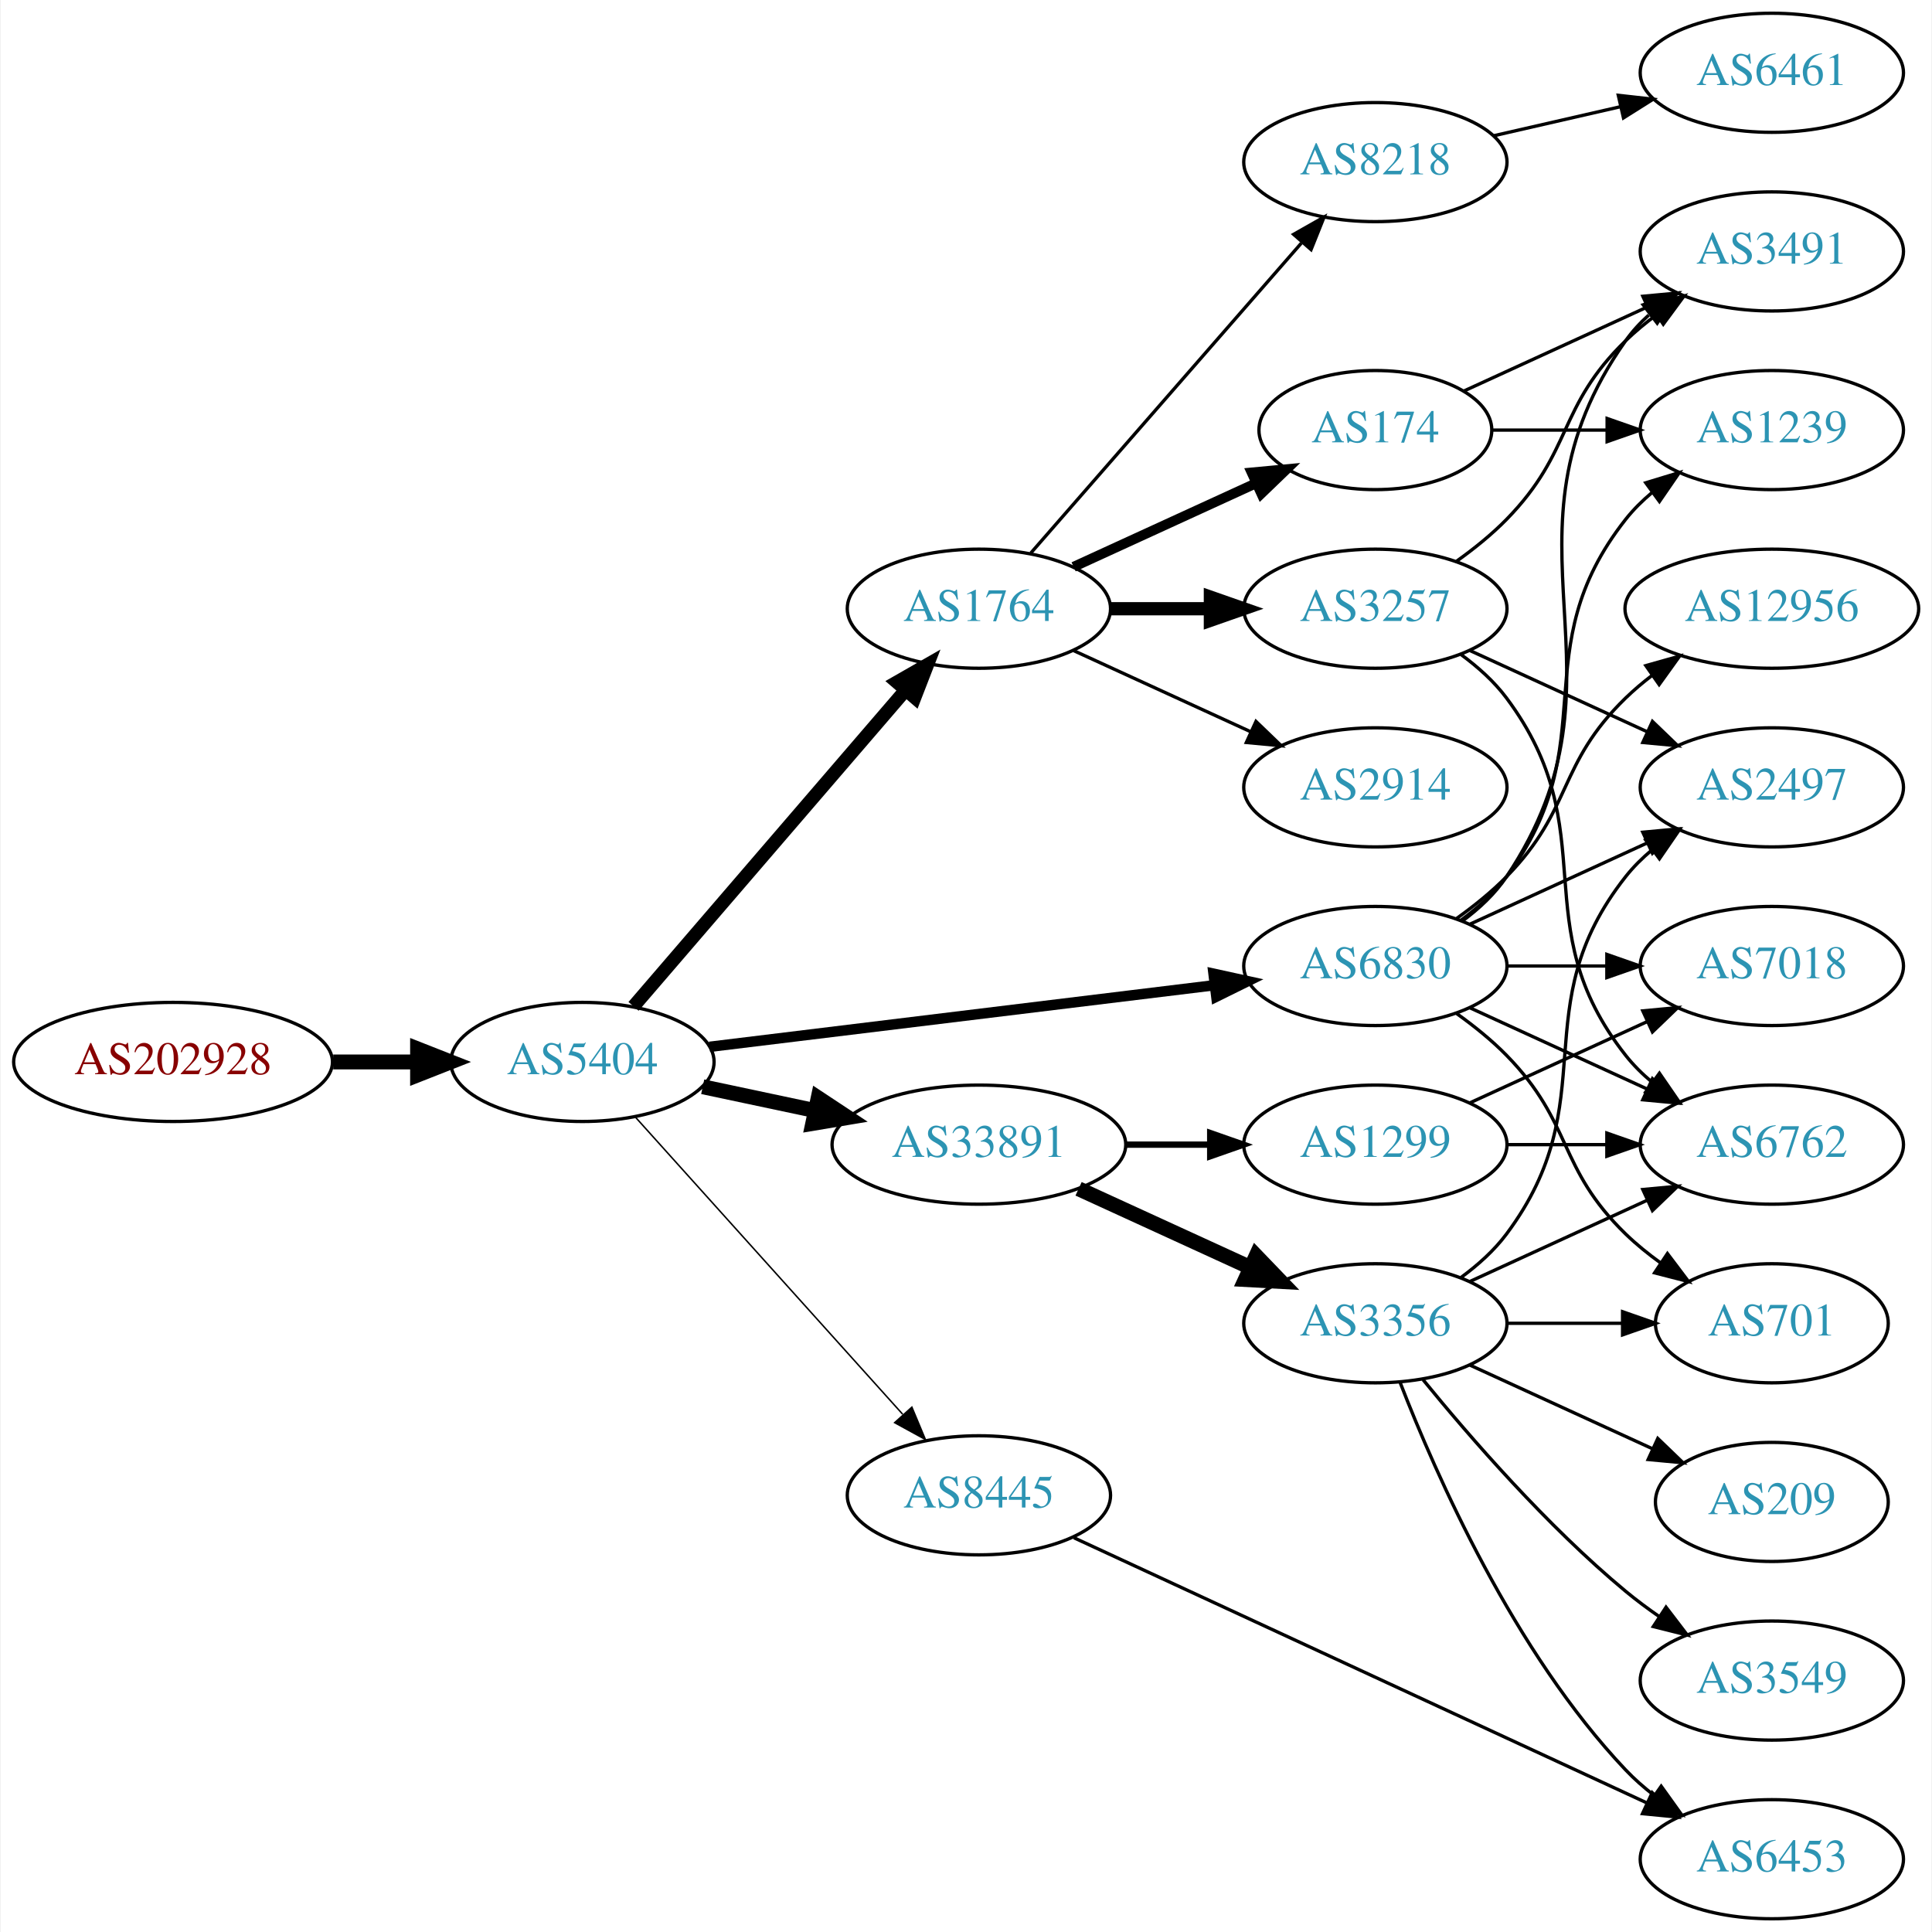
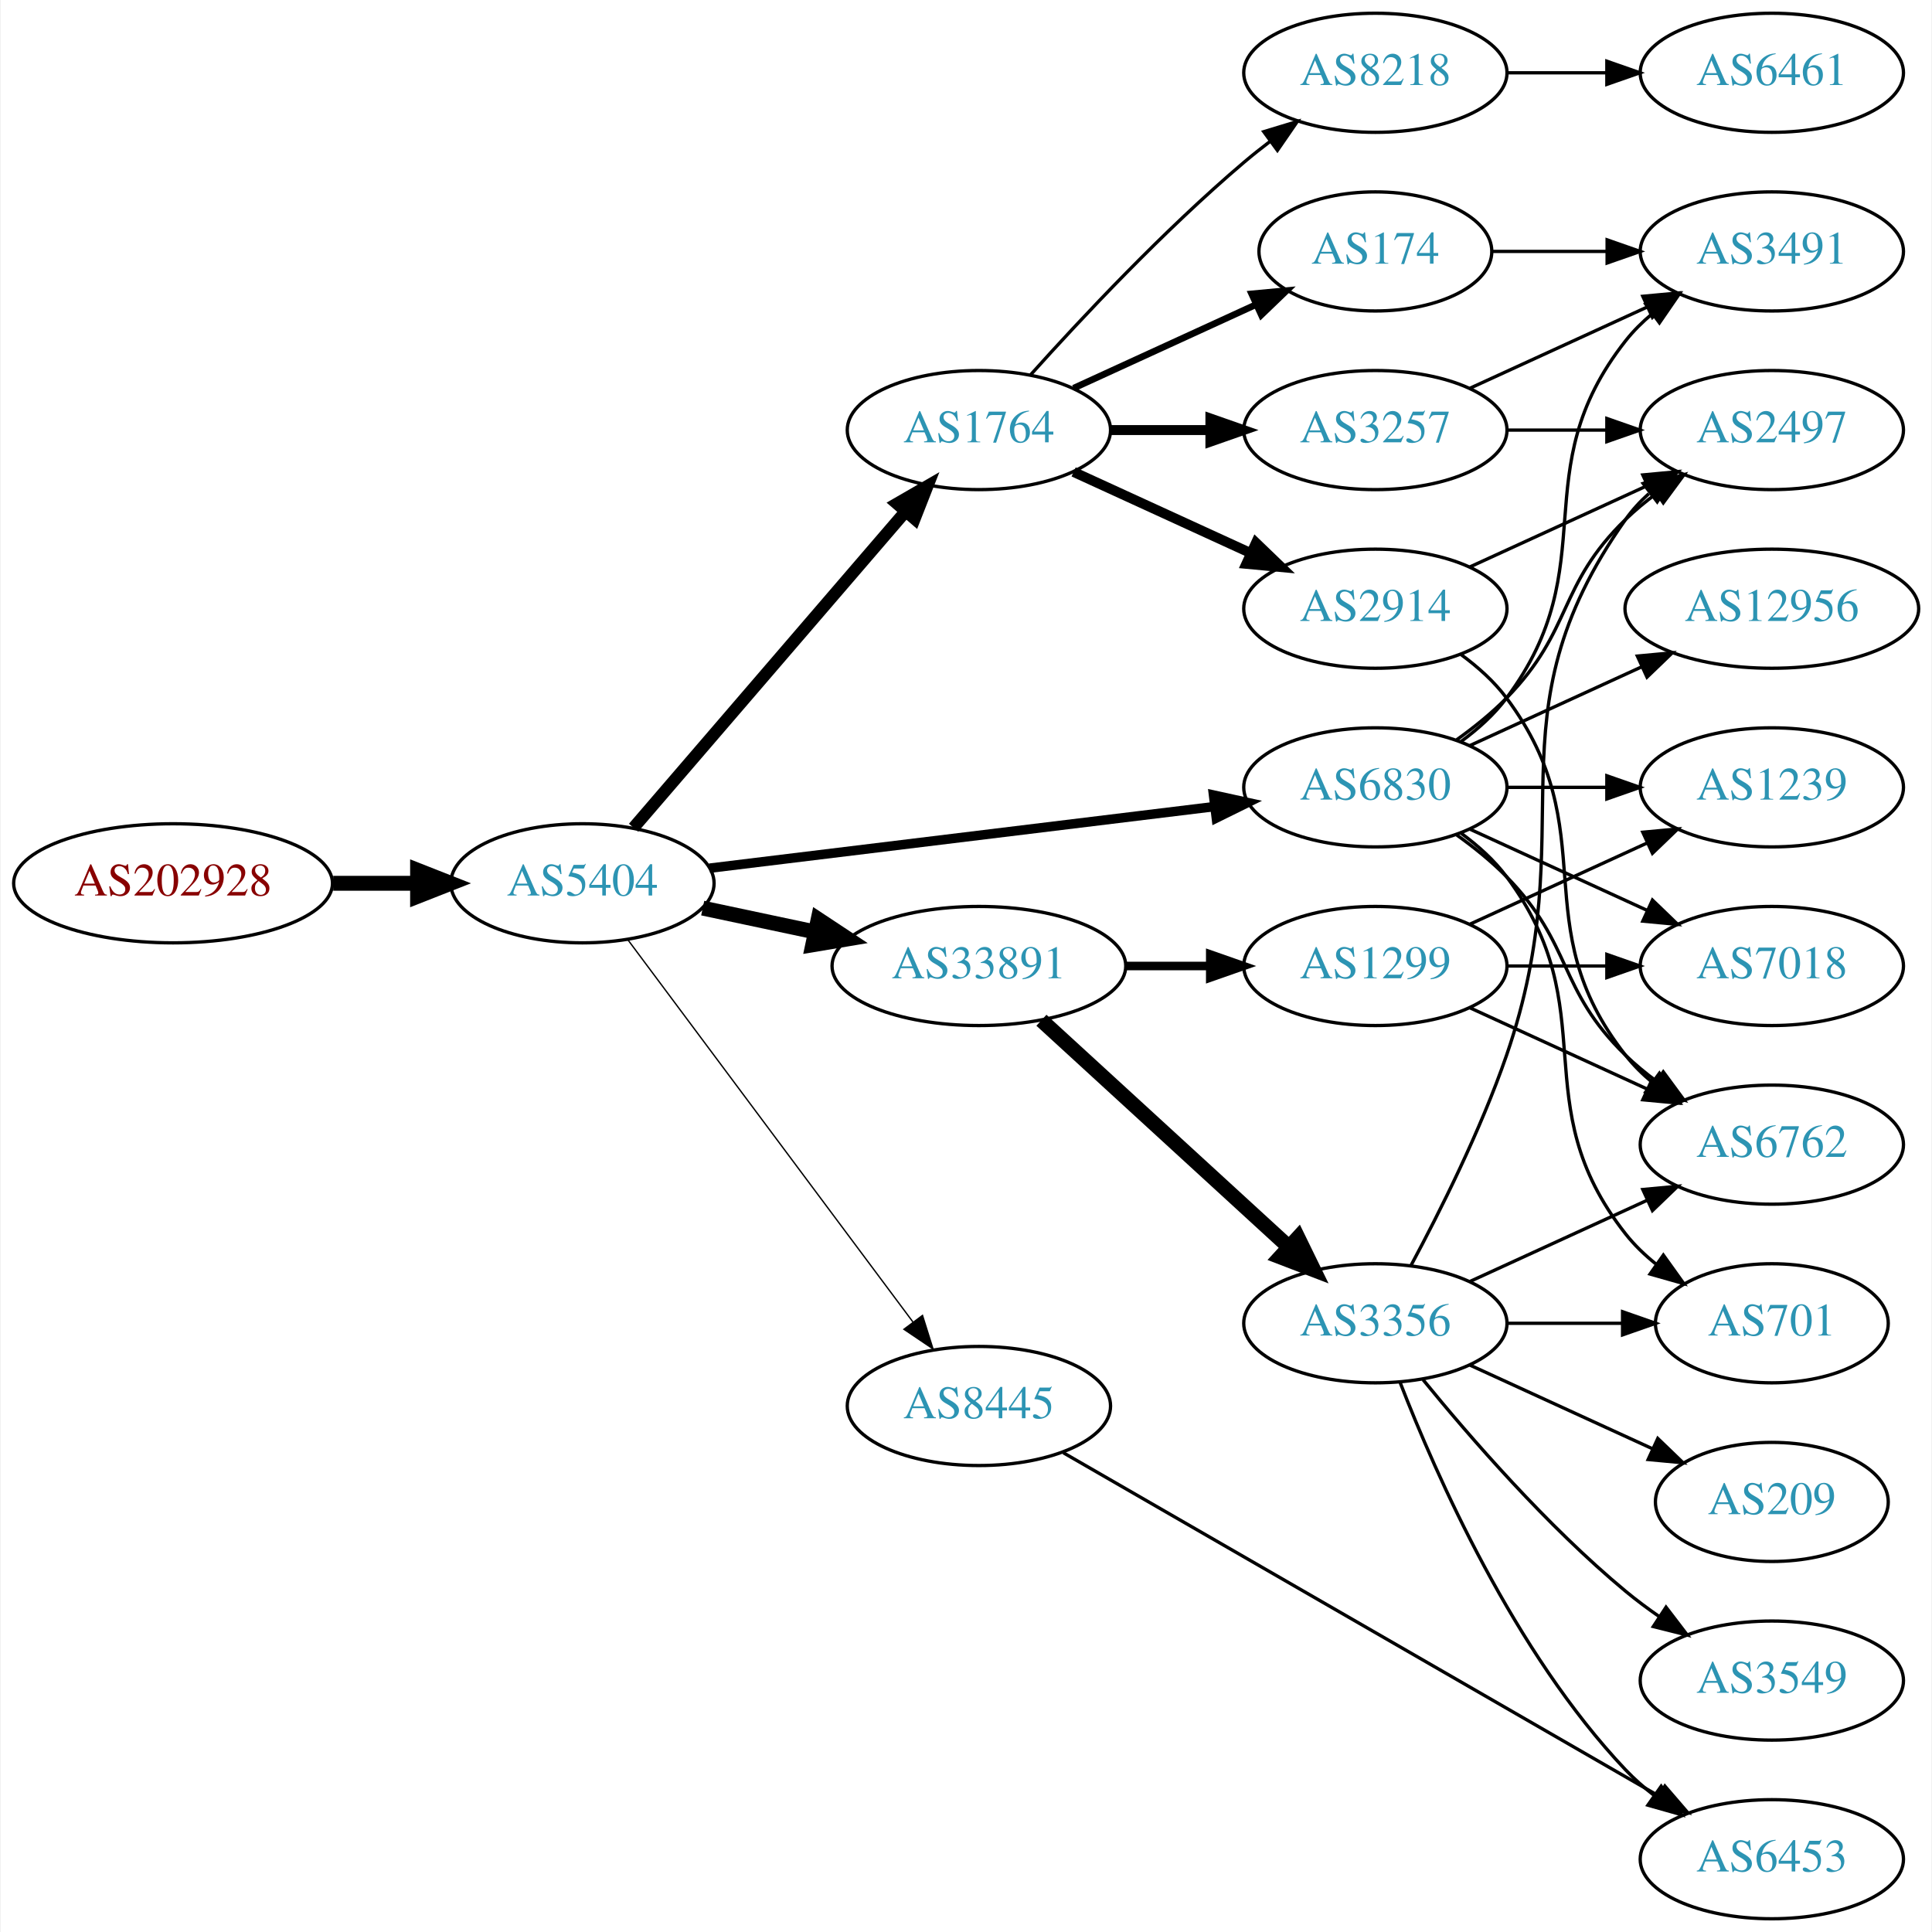
<svg xmlns="http://www.w3.org/2000/svg" xmlns:xlink="http://www.w3.org/1999/xlink" width="584pt" height="584pt" viewBox="0.00 0.00 583.56 584.00">
  <g id="graph0" class="graph" transform="scale(1 1) rotate(0) translate(4 580)">
    <polygon fill="white" stroke="none" points="-4,4 -4,-580 579.562,-580 579.562,4 -4,4" />
    <g id="node1" class="node">
      <g id="a_node1">
        <a xlink:href="/asn/202928" xlink:title="AS202928 ~ z-ix.net [AT]">
-           <ellipse fill="#ffffff" stroke="black" cx="48.096" cy="-259" rx="48.192" ry="18" />
-           <text text-anchor="middle" x="48.096" y="-255.3" font-family="Times,serif" font-size="14.00" fill="#880000">AS202928</text>
+           <ellipse fill="#ffffff" stroke="black" cx="48.096" cy="-313" rx="48.192" ry="18" />
+           <text text-anchor="middle" x="48.096" y="-309.3" font-family="Times,serif" font-size="14.00" fill="#880000">AS202928</text>
        </a>
      </g>
    </g>
    <g id="node2" class="node">
      <g id="a_node2">
        <a xlink:href="/asn/5404" xlink:title="AS5404 ~ ASN conova communications GmbH [AT]">
-           <ellipse fill="#ffffff" stroke="black" cx="171.838" cy="-259" rx="39.794" ry="18" />
-           <text text-anchor="middle" x="171.838" y="-255.3" font-family="Times,serif" font-size="14.00" fill="#2c94b3">AS5404</text>
+           <ellipse fill="#ffffff" stroke="black" cx="171.838" cy="-313" rx="39.794" ry="18" />
+           <text text-anchor="middle" x="171.838" y="-309.3" font-family="Times,serif" font-size="14.00" fill="#2c94b3">AS5404</text>
        </a>
      </g>
    </g>
    <g id="edge1" class="edge">
-       <path fill="none" stroke="black" stroke-width="4.5" d="M96.513,-259C104.867,-259 113.577,-259 121.969,-259" />
-       <polygon fill="black" stroke="black" stroke-width="4.5" points="122.004,-262.938 132.004,-259 122.004,-255.063 122.004,-262.938" />
+       <path fill="none" stroke="black" stroke-width="4.5" d="M96.513,-313C104.867,-313 113.577,-313 121.969,-313" />
+       <polygon fill="black" stroke="black" stroke-width="4.5" points="122.004,-316.938 132.004,-313 122.004,-309.063 122.004,-316.938" />
    </g>
    <g id="node3" class="node">
      <g id="a_node3">
        <a xlink:href="/asn/1764" xlink:title="AS1764 ~ NEXTLAYER-AS [AT]">
-           <ellipse fill="#ffffff" stroke="black" cx="291.681" cy="-396" rx="39.794" ry="18" />
-           <text text-anchor="middle" x="291.681" y="-392.3" font-family="Times,serif" font-size="14.00" fill="#2c94b3">AS1764</text>
+           <ellipse fill="#ffffff" stroke="black" cx="291.681" cy="-450" rx="39.794" ry="18" />
+           <text text-anchor="middle" x="291.681" y="-446.3" font-family="Times,serif" font-size="14.00" fill="#2c94b3">AS1764</text>
        </a>
      </g>
    </g>
    <g id="edge2" class="edge">
-       <path fill="none" stroke="black" stroke-width="4.05" d="M187.288,-275.799C207.873,-299.731 245.772,-343.791 269.523,-371.403" />
-       <polygon fill="black" stroke="black" stroke-width="4.05" points="266.905,-373.793 276.113,-379.064 272.278,-369.172 266.905,-373.793" />
+       <path fill="none" stroke="black" stroke-width="3.682" d="M187.288,-329.799C207.873,-353.731 245.772,-397.791 269.523,-425.403" />
+       <polygon fill="black" stroke="black" stroke-width="3.682" points="266.938,-427.765 276.113,-433.064 272.245,-423.2 266.938,-427.765" />
    </g>
    <g id="node4" class="node">
      <g id="a_node4">
-         <a xlink:href="/asn/6830" xlink:title="AS6830 ~ LGI-UPC [AT]">
-           <ellipse fill="#ffffff" stroke="black" cx="411.523" cy="-288" rx="39.794" ry="18" />
-           <text text-anchor="middle" x="411.523" y="-284.3" font-family="Times,serif" font-size="14.00" fill="#2c94b3">AS6830</text>
+         <a xlink:href="/asn/33891" xlink:title="AS33891 ~ CORE-BACKBONE GMBH GLOBAL NETWORK [DE]">
+           <ellipse fill="#ffffff" stroke="black" cx="291.681" cy="-288" rx="44.393" ry="18" />
+           <text text-anchor="middle" x="291.681" y="-284.3" font-family="Times,serif" font-size="14.00" fill="#2c94b3">AS33891</text>
        </a>
      </g>
    </g>
    <g id="edge3" class="edge">
-       <path fill="none" stroke="black" stroke-width="3.15" d="M210.238,-263.563C251.475,-268.595 317.919,-276.701 362.861,-282.185" />
-       <polygon fill="black" stroke="black" stroke-width="3.15" points="362.599,-285.679 372.949,-283.416 363.447,-278.73 362.599,-285.679" />
+       <path fill="none" stroke="black" stroke-width="4.5" d="M208.195,-305.499C218.891,-303.23 230.829,-300.697 242.226,-298.279" />
+       <polygon fill="black" stroke="black" stroke-width="4.5" points="243.094,-302.121 252.059,-296.194 241.459,-294.417 243.094,-302.121" />
    </g>
    <g id="node5" class="node">
      <g id="a_node5">
-         <a xlink:href="/asn/33891" xlink:title="AS33891 ~ CORE-BACKBONE GMBH GLOBAL NETWORK [DE]">
-           <ellipse fill="#ffffff" stroke="black" cx="291.681" cy="-234" rx="44.393" ry="18" />
-           <text text-anchor="middle" x="291.681" y="-230.3" font-family="Times,serif" font-size="14.00" fill="#2c94b3">AS33891</text>
+         <a xlink:href="/asn/6830" xlink:title="AS6830 ~ LGI-UPC [AT]">
+           <ellipse fill="#ffffff" stroke="black" cx="411.523" cy="-342" rx="39.794" ry="18" />
+           <text text-anchor="middle" x="411.523" y="-338.3" font-family="Times,serif" font-size="14.00" fill="#2c94b3">AS6830</text>
        </a>
      </g>
    </g>
    <g id="edge4" class="edge">
-       <path fill="none" stroke="black" stroke-width="4.5" d="M208.195,-251.499C218.891,-249.23 230.829,-246.697 242.226,-244.279" />
-       <polygon fill="black" stroke="black" stroke-width="4.5" points="243.094,-248.121 252.059,-242.194 241.459,-240.417 243.094,-248.121" />
+       <path fill="none" stroke="black" stroke-width="2.864" d="M210.238,-317.563C251.475,-322.595 317.919,-330.701 362.861,-336.185" />
+       <polygon fill="black" stroke="black" stroke-width="2.864" points="362.599,-339.679 372.949,-337.416 363.447,-332.73 362.599,-339.679" />
    </g>
    <g id="node6" class="node">
      <g id="a_node6">
        <a xlink:href="/asn/8445" xlink:title="AS8445 ~ SALZBURG-AG-AS [AT]">
-           <ellipse fill="#ffffff" stroke="black" cx="291.681" cy="-128" rx="39.794" ry="18" />
-           <text text-anchor="middle" x="291.681" y="-124.3" font-family="Times,serif" font-size="14.00" fill="#2c94b3">AS8445</text>
+           <ellipse fill="#ffffff" stroke="black" cx="291.681" cy="-155" rx="39.794" ry="18" />
+           <text text-anchor="middle" x="291.681" y="-151.3" font-family="Times,serif" font-size="14.00" fill="#2c94b3">AS8445</text>
        </a>
      </g>
    </g>
    <g id="edge5" class="edge">
-       <path fill="none" stroke="black" stroke-width="0.45" d="M187.763,-242.409C208.193,-219.697 245.019,-178.76 268.633,-152.509" />
-       <polygon fill="black" stroke="black" stroke-width="0.45" points="271.419,-154.646 275.505,-144.87 266.215,-149.964 271.419,-154.646" />
+       <path fill="none" stroke="black" stroke-width="0.409" d="M185.449,-296.091C206.161,-268.321 247.497,-212.9 271.74,-180.395" />
+       <polygon fill="black" stroke="black" stroke-width="0.409" points="274.63,-182.375 277.803,-172.266 269.018,-178.19 274.63,-182.375" />
    </g>
    <g id="node7" class="node">
      <g id="a_node7">
        <a xlink:href="/asn/174" xlink:title="AS174 ~ Cogent Communications [US]">
-           <ellipse fill="#ffffff" stroke="black" cx="411.523" cy="-450" rx="35.194" ry="18" />
-           <text text-anchor="middle" x="411.523" y="-446.3" font-family="Times,serif" font-size="14.00" fill="#2c94b3">AS174</text>
+           <ellipse fill="#ffffff" stroke="black" cx="411.523" cy="-504" rx="35.194" ry="18" />
+           <text text-anchor="middle" x="411.523" y="-500.3" font-family="Times,serif" font-size="14.00" fill="#2c94b3">AS174</text>
        </a>
      </g>
    </g>
    <g id="edge6" class="edge">
-       <path fill="none" stroke="black" stroke-width="3" d="M320.309,-408.661C336.726,-416.183 357.707,-425.798 375.304,-433.861" />
-       <polygon fill="black" stroke="black" stroke-width="3" points="374.132,-437.174 384.681,-438.158 377.048,-430.811 374.132,-437.174" />
+       <path fill="none" stroke="black" stroke-width="2" d="M320.309,-462.661C336.726,-470.183 357.707,-479.798 375.304,-487.861" />
+       <polygon fill="black" stroke="black" stroke-width="2" points="374.132,-491.174 384.681,-492.158 377.048,-484.811 374.132,-491.174" />
    </g>
    <g id="node8" class="node">
      <g id="a_node8">
        <a xlink:href="/asn/3257" xlink:title="AS3257 ~ GTT [DE]">
-           <ellipse fill="#ffffff" stroke="black" cx="411.523" cy="-396" rx="39.794" ry="18" />
-           <text text-anchor="middle" x="411.523" y="-392.3" font-family="Times,serif" font-size="14.00" fill="#2c94b3">AS3257</text>
+           <ellipse fill="#ffffff" stroke="black" cx="411.523" cy="-450" rx="39.794" ry="18" />
+           <text text-anchor="middle" x="411.523" y="-446.3" font-family="Times,serif" font-size="14.00" fill="#2c94b3">AS3257</text>
        </a>
      </g>
    </g>
    <g id="edge7" class="edge">
-       <path fill="none" stroke="black" stroke-width="4" d="M331.593,-396C341.146,-396 351.496,-396 361.459,-396" />
-       <polygon fill="black" stroke="black" stroke-width="4" points="361.651,-399.5 371.651,-396 361.651,-392.5 361.651,-399.5" />
+       <path fill="none" stroke="black" stroke-width="3" d="M331.593,-450C341.146,-450 351.496,-450 361.459,-450" />
+       <polygon fill="black" stroke="black" stroke-width="3" points="361.651,-453.5 371.651,-450 361.651,-446.5 361.651,-453.5" />
    </g>
    <g id="node9" class="node">
      <g id="a_node9">
        <a xlink:href="/asn/8218" xlink:title="AS8218 ~ legacy Neotelecoms [FR]">
-           <ellipse fill="#ffffff" stroke="black" cx="411.523" cy="-531" rx="39.794" ry="18" />
-           <text text-anchor="middle" x="411.523" y="-527.3" font-family="Times,serif" font-size="14.00" fill="#2c94b3">AS8218</text>
+           <ellipse fill="#ffffff" stroke="black" cx="411.523" cy="-558" rx="39.794" ry="18" />
+           <text text-anchor="middle" x="411.523" y="-554.3" font-family="Times,serif" font-size="14.00" fill="#2c94b3">AS8218</text>
        </a>
      </g>
    </g>
    <g id="edge8" class="edge">
-       <path fill="none" stroke="black" d="M307.367,-412.825C327.944,-436.397 365.481,-479.4 389.154,-506.52" />
-       <polygon fill="black" stroke="black" points="386.809,-509.155 396.022,-514.387 392.082,-504.552 386.809,-509.155" />
+       <path fill="none" stroke="black" d="M307.327,-466.725C322.627,-483.765 347.725,-510.523 371.877,-531 374.374,-533.117 377.034,-535.232 379.746,-537.293" />
+       <polygon fill="black" stroke="black" points="377.782,-540.194 387.922,-543.266 381.912,-534.541 377.782,-540.194" />
    </g>
    <g id="node10" class="node">
      <g id="a_node10">
        <a xlink:href="/asn/2914" xlink:title="AS2914 ~ NTT America, Inc. [US]">
-           <ellipse fill="#ffffff" stroke="black" cx="411.523" cy="-342" rx="39.794" ry="18" />
-           <text text-anchor="middle" x="411.523" y="-338.3" font-family="Times,serif" font-size="14.00" fill="#2c94b3">AS2914</text>
+           <ellipse fill="#ffffff" stroke="black" cx="411.523" cy="-396" rx="39.794" ry="18" />
+           <text text-anchor="middle" x="411.523" y="-392.3" font-family="Times,serif" font-size="14.00" fill="#2c94b3">AS2914</text>
        </a>
      </g>
    </g>
    <g id="edge9" class="edge">
-       <path fill="none" stroke="black" d="M320.309,-383.339C336.266,-376.027 356.537,-366.739 373.82,-358.819" />
-       <polygon fill="black" stroke="black" points="375.434,-361.929 383.067,-354.581 372.518,-355.565 375.434,-361.929" />
+       <path fill="none" stroke="black" stroke-width="3" d="M320.309,-437.339C336.266,-430.027 356.537,-420.739 373.82,-412.819" />
+       <polygon fill="black" stroke="black" stroke-width="3" points="375.434,-415.929 383.067,-408.581 372.518,-409.565 375.434,-415.929" />
    </g>
    <g id="node11" class="node">
      <g id="a_node11">
-         <a xlink:href="/asn/6762" xlink:title="AS6762 ~ TELECOM ITALIA SPARKLE S.p.A. [IT]">
-           <ellipse fill="#ffffff" stroke="black" cx="531.366" cy="-234" rx="39.794" ry="18" />
-           <text text-anchor="middle" x="531.366" y="-230.3" font-family="Times,serif" font-size="14.00" fill="#2c94b3">AS6762</text>
+         <a xlink:href="/asn/3356" xlink:title="AS3356 ~ Level 3 Parent, LLC [US]">
+           <ellipse fill="#ffffff" stroke="black" cx="411.523" cy="-180" rx="39.794" ry="18" />
+           <text text-anchor="middle" x="411.523" y="-176.3" font-family="Times,serif" font-size="14.00" fill="#2c94b3">AS3356</text>
        </a>
      </g>
    </g>
    <g id="edge10" class="edge">
-       <path fill="none" stroke="black" d="M440.152,-275.339C456.109,-268.027 476.379,-258.739 493.662,-250.819" />
-       <polygon fill="black" stroke="black" points="495.277,-253.929 502.91,-246.581 492.361,-247.565 495.277,-253.929" />
+       <path fill="none" stroke="black" stroke-width="4.5" d="M310.578,-271.597C330.507,-253.333 362.864,-223.678 385.341,-203.079" />
+       <polygon fill="black" stroke="black" stroke-width="4.5" points="388.131,-205.863 392.843,-196.203 382.81,-200.057 388.131,-205.863" />
    </g>
    <g id="node12" class="node">
      <g id="a_node12">
-         <a xlink:href="/asn/2497" xlink:title="AS2497 ~ Internet Initiative Japan Inc. [JP]">
-           <ellipse fill="#ffffff" stroke="black" cx="531.366" cy="-342" rx="39.794" ry="18" />
-           <text text-anchor="middle" x="531.366" y="-338.3" font-family="Times,serif" font-size="14.00" fill="#2c94b3">AS2497</text>
+         <a xlink:href="/asn/1299" xlink:title="AS1299 ~ Telia Carrier [EU]">
+           <ellipse fill="#ffffff" stroke="black" cx="411.523" cy="-288" rx="39.794" ry="18" />
+           <text text-anchor="middle" x="411.523" y="-284.3" font-family="Times,serif" font-size="14.00" fill="#2c94b3">AS1299</text>
        </a>
      </g>
    </g>
    <g id="edge11" class="edge">
-       <path fill="none" stroke="black" d="M440.152,-300.661C456.109,-307.973 476.379,-317.261 493.662,-325.181" />
-       <polygon fill="black" stroke="black" points="492.361,-328.435 502.91,-329.419 495.277,-322.071 492.361,-328.435" />
+       <path fill="none" stroke="black" stroke-width="2.571" d="M335.892,-288C344.204,-288 352.967,-288 361.449,-288" />
+       <polygon fill="black" stroke="black" stroke-width="2.571" points="361.608,-291.5 371.608,-288 361.608,-284.5 361.608,-291.5" />
    </g>
    <g id="node13" class="node">
      <g id="a_node13">
+         <a xlink:href="/asn/2497" xlink:title="AS2497 ~ Internet Initiative Japan Inc. [JP]">
+           <ellipse fill="#ffffff" stroke="black" cx="531.366" cy="-450" rx="39.794" ry="18" />
+           <text text-anchor="middle" x="531.366" y="-446.3" font-family="Times,serif" font-size="14.00" fill="#2c94b3">AS2497</text>
+         </a>
+       </g>
+     </g>
+     <g id="edge16" class="edge">
+       <path fill="none" stroke="black" d="M436.117,-356.389C441.373,-360.148 446.705,-364.437 451.17,-369 471.342,-389.617 466.476,-402.906 487.17,-423 490.015,-425.763 493.189,-428.386 496.489,-430.834" />
+       <polygon fill="black" stroke="black" points="494.605,-433.786 504.837,-436.538 498.554,-428.006 494.605,-433.786" />
+     </g>
+     <g id="node14" class="node">
+       <g id="a_node14">
        <a xlink:href="/asn/3491" xlink:title="AS3491 ~ PCCW Global, Inc. [US]">
          <ellipse fill="#ffffff" stroke="black" cx="531.366" cy="-504" rx="39.794" ry="18" />
          <text text-anchor="middle" x="531.366" y="-500.3" font-family="Times,serif" font-size="14.00" fill="#2c94b3">AS3491</text>
        </a>
      </g>
    </g>
-     <g id="edge12" class="edge">
-       <path fill="none" stroke="black" d="M437.842,-301.607C442.898,-305.351 447.71,-309.831 451.17,-315 492.194,-376.294 444.59,-416.775 487.17,-477 489.161,-479.816 491.548,-482.401 494.164,-484.76" />
-       <polygon fill="black" stroke="black" points="492.463,-487.865 502.532,-491.162 496.716,-482.306 492.463,-487.865" />
-     </g>
-     <g id="node14" class="node">
-       <g id="a_node14">
-         <a xlink:href="/asn/1239" xlink:title="AS1239 ~ Sprint [US]">
-           <ellipse fill="#ffffff" stroke="black" cx="531.366" cy="-450" rx="39.794" ry="18" />
-           <text text-anchor="middle" x="531.366" y="-446.3" font-family="Times,serif" font-size="14.00" fill="#2c94b3">AS1239</text>
-         </a>
-       </g>
-     </g>
-     <g id="edge13" class="edge">
-       <path fill="none" stroke="black" d="M437.454,-301.882C442.53,-305.611 447.448,-310.016 451.17,-315 481.441,-355.542 455.871,-383.246 487.17,-423 489.495,-425.953 492.238,-428.67 495.197,-431.147" />
-       <polygon fill="black" stroke="black" points="493.257,-434.064 503.394,-437.145 497.39,-428.415 493.257,-434.064" />
+     <g id="edge14" class="edge">
+       <path fill="none" stroke="black" d="M437.454,-355.882C442.53,-359.611 447.448,-364.016 451.17,-369 481.441,-409.542 455.871,-437.246 487.17,-477 489.495,-479.953 492.238,-482.67 495.197,-485.147" />
+       <polygon fill="black" stroke="black" points="493.257,-488.064 503.394,-491.145 497.39,-482.415 493.257,-488.064" />
    </g>
    <g id="node15" class="node">
      <g id="a_node15">
-         <a xlink:href="/asn/12956" xlink:title="AS12956 ~ TELXIUS [ES]">
-           <ellipse fill="#ffffff" stroke="black" cx="531.366" cy="-396" rx="44.393" ry="18" />
-           <text text-anchor="middle" x="531.366" y="-392.3" font-family="Times,serif" font-size="14.00" fill="#2c94b3">AS12956</text>
-         </a>
-       </g>
-     </g>
-     <g id="edge14" class="edge">
-       <path fill="none" stroke="black" d="M436.117,-302.389C441.373,-306.148 446.705,-310.437 451.17,-315 471.342,-335.617 466.476,-348.906 487.17,-369 489.656,-371.414 492.393,-373.722 495.246,-375.9" />
-       <polygon fill="black" stroke="black" points="493.284,-378.798 503.482,-381.671 497.301,-373.066 493.284,-378.798" />
-     </g>
-     <g id="node16" class="node">
-       <g id="a_node16">
        <a xlink:href="/asn/701" xlink:title="AS701 ~ UUNET [US]">
          <ellipse fill="#ffffff" stroke="black" cx="531.366" cy="-180" rx="35.194" ry="18" />
          <text text-anchor="middle" x="531.366" y="-176.3" font-family="Times,serif" font-size="14.00" fill="#2c94b3">AS701</text>
        </a>
      </g>
    </g>
    <g id="edge15" class="edge">
-       <path fill="none" stroke="black" d="M436.117,-273.611C441.373,-269.852 446.705,-265.563 451.17,-261 471.342,-240.383 466.476,-227.094 487.17,-207 490.397,-203.866 494.048,-200.911 497.827,-198.188" />
-       <polygon fill="black" stroke="black" points="499.805,-201.075 506.187,-192.617 495.924,-195.25 499.805,-201.075" />
+       <path fill="none" stroke="black" d="M437.454,-328.118C442.53,-324.389 447.448,-319.984 451.17,-315 481.441,-274.458 455.871,-246.754 487.17,-207 489.816,-203.639 493.005,-200.583 496.436,-197.839" />
+       <polygon fill="black" stroke="black" points="498.574,-200.614 504.743,-192 494.549,-194.887 498.574,-200.614" />
+     </g>
+     <g id="node16" class="node">
+       <g id="a_node16">
+         <a xlink:href="/asn/1239" xlink:title="AS1239 ~ Sprint [US]">
+           <ellipse fill="#ffffff" stroke="black" cx="531.366" cy="-342" rx="39.794" ry="18" />
+           <text text-anchor="middle" x="531.366" y="-338.3" font-family="Times,serif" font-size="14.00" fill="#2c94b3">AS1239</text>
+         </a>
+       </g>
+     </g>
+     <g id="edge17" class="edge">
+       <path fill="none" stroke="black" d="M451.436,-342C460.989,-342 471.339,-342 481.301,-342" />
+       <polygon fill="black" stroke="black" points="481.494,-345.5 491.494,-342 481.494,-338.5 481.494,-345.5" />
    </g>
    <g id="node17" class="node">
      <g id="a_node17">
        <a xlink:href="/asn/7018" xlink:title="AS7018 ~ AT&amp;T Services, Inc. [US]">
          <ellipse fill="#ffffff" stroke="black" cx="531.366" cy="-288" rx="39.794" ry="18" />
          <text text-anchor="middle" x="531.366" y="-284.3" font-family="Times,serif" font-size="14.00" fill="#2c94b3">AS7018</text>
        </a>
      </g>
    </g>
-     <g id="edge16" class="edge">
-       <path fill="none" stroke="black" d="M451.436,-288C460.989,-288 471.339,-288 481.301,-288" />
-       <polygon fill="black" stroke="black" points="481.494,-291.5 491.494,-288 481.494,-284.5 481.494,-291.5" />
+     <g id="edge18" class="edge">
+       <path fill="none" stroke="black" d="M440.152,-329.339C456.109,-322.027 476.379,-312.739 493.662,-304.819" />
+       <polygon fill="black" stroke="black" points="495.277,-307.929 502.91,-300.581 492.361,-301.565 495.277,-307.929" />
+     </g>
+     <g id="node18" class="node">
+       <g id="a_node18">
+         <a xlink:href="/asn/6762" xlink:title="AS6762 ~ TELECOM ITALIA SPARKLE S.p.A. [IT]">
+           <ellipse fill="#ffffff" stroke="black" cx="531.366" cy="-234" rx="39.794" ry="18" />
+           <text text-anchor="middle" x="531.366" y="-230.3" font-family="Times,serif" font-size="14.00" fill="#2c94b3">AS6762</text>
+         </a>
+       </g>
+     </g>
+     <g id="edge19" class="edge">
+       <path fill="none" stroke="black" d="M436.117,-327.611C441.373,-323.852 446.705,-319.563 451.17,-315 471.342,-294.383 466.476,-281.094 487.17,-261 490.015,-258.237 493.189,-255.614 496.489,-253.166" />
+       <polygon fill="black" stroke="black" points="498.554,-255.994 504.837,-247.462 494.605,-250.214 498.554,-255.994" />
    </g>
    <g id="node19" class="node">
      <g id="a_node19">
-         <a xlink:href="/asn/1299" xlink:title="AS1299 ~ Telia Carrier [EU]">
-           <ellipse fill="#ffffff" stroke="black" cx="411.523" cy="-234" rx="39.794" ry="18" />
-           <text text-anchor="middle" x="411.523" y="-230.3" font-family="Times,serif" font-size="14.00" fill="#2c94b3">AS1299</text>
-         </a>
-       </g>
-     </g>
-     <g id="edge18" class="edge">
-       <path fill="none" stroke="black" stroke-width="1.929" d="M335.892,-234C344.204,-234 352.967,-234 361.449,-234" />
-       <polygon fill="black" stroke="black" stroke-width="1.929" points="361.608,-237.5 371.608,-234 361.608,-230.5 361.608,-237.5" />
-     </g>
-     <g id="node20" class="node">
-       <g id="a_node20">
-         <a xlink:href="/asn/3356" xlink:title="AS3356 ~ Level 3 Parent, LLC [US]">
-           <ellipse fill="#ffffff" stroke="black" cx="411.523" cy="-180" rx="39.794" ry="18" />
-           <text text-anchor="middle" x="411.523" y="-176.3" font-family="Times,serif" font-size="14.00" fill="#2c94b3">AS3356</text>
-         </a>
-       </g>
-     </g>
-     <g id="edge19" class="edge">
-       <path fill="none" stroke="black" stroke-width="4.5" d="M321.81,-220.652C337.421,-213.498 356.819,-204.609 373.491,-196.97" />
-       <polygon fill="black" stroke="black" stroke-width="4.5" points="375.492,-200.384 382.943,-192.638 372.212,-193.225 375.492,-200.384" />
-     </g>
-     <g id="node23" class="node">
-       <g id="a_node23">
+         <a xlink:href="/asn/12956" xlink:title="AS12956 ~ TELXIUS [ES]">
+           <ellipse fill="#ffffff" stroke="black" cx="531.366" cy="-396" rx="44.393" ry="18" />
+           <text text-anchor="middle" x="531.366" y="-392.3" font-family="Times,serif" font-size="14.00" fill="#2c94b3">AS12956</text>
+         </a>
+       </g>
+     </g>
+     <g id="edge20" class="edge">
+       <path fill="none" stroke="black" d="M440.152,-354.661C455.65,-361.762 475.216,-370.728 492.163,-378.494" />
+       <polygon fill="black" stroke="black" points="490.716,-381.681 501.266,-382.665 493.633,-375.317 490.716,-381.681" />
+     </g>
+     <g id="node21" class="node">
+       <g id="a_node21">
        <a xlink:href="/asn/6453" xlink:title="AS6453 ~ TATA COMMUNICATIONS (AMERICA) INC [US]">
          <ellipse fill="#ffffff" stroke="black" cx="531.366" cy="-18" rx="39.794" ry="18" />
          <text text-anchor="middle" x="531.366" y="-14.3" font-family="Times,serif" font-size="14.00" fill="#2c94b3">AS6453</text>
        </a>
      </g>
    </g>
+     <g id="edge22" class="edge">
+       <path fill="none" stroke="black" d="M317.222,-140.855C360.122,-116.127 448.777,-65.027 497.133,-37.155" />
+       <polygon fill="black" stroke="black" points="499.042,-40.095 505.958,-32.068 495.546,-34.03 499.042,-40.095" />
+     </g>
+     <g id="edge34" class="edge">
+       <path fill="none" stroke="black" d="M446.925,-504C457.749,-504 469.916,-504 481.543,-504" />
+       <polygon fill="black" stroke="black" points="481.574,-507.5 491.574,-504 481.574,-500.5 481.574,-507.5" />
+     </g>
+     <g id="edge12" class="edge">
+       <path fill="none" stroke="black" d="M451.436,-450C460.989,-450 471.339,-450 481.301,-450" />
+       <polygon fill="black" stroke="black" points="481.494,-453.5 491.494,-450 481.494,-446.5 481.494,-453.5" />
+     </g>
+     <g id="edge13" class="edge">
+       <path fill="none" stroke="black" d="M440.152,-462.661C456.109,-469.973 476.379,-479.261 493.662,-487.181" />
+       <polygon fill="black" stroke="black" points="492.361,-490.435 502.91,-491.419 495.277,-484.071 492.361,-490.435" />
+     </g>
+     <g id="node20" class="node">
+       <g id="a_node20">
+         <a xlink:href="/asn/6461" xlink:title="AS6461 ~ Zayo Bandwidth [US]">
+           <ellipse fill="#ffffff" stroke="black" cx="531.366" cy="-558" rx="39.794" ry="18" />
+           <text text-anchor="middle" x="531.366" y="-554.3" font-family="Times,serif" font-size="14.00" fill="#2c94b3">AS6461</text>
+         </a>
+       </g>
+     </g>
+     <g id="edge21" class="edge">
+       <path fill="none" stroke="black" d="M451.436,-558C460.989,-558 471.339,-558 481.301,-558" />
+       <polygon fill="black" stroke="black" points="481.494,-561.5 491.494,-558 481.494,-554.5 481.494,-561.5" />
+     </g>
    <g id="edge33" class="edge">
-       <path fill="none" stroke="black" d="M320.411,-115.166C363.259,-95.337 445.596,-57.231 493.439,-35.09" />
-       <polygon fill="black" stroke="black" points="495.206,-38.128 502.812,-30.752 492.266,-31.776 495.206,-38.128" />
-     </g>
-     <g id="edge28" class="edge">
-       <path fill="none" stroke="black" d="M438.384,-461.851C454.505,-469.238 475.507,-478.862 493.372,-487.048" />
-       <polygon fill="black" stroke="black" points="492.375,-490.441 502.924,-491.425 495.291,-484.077 492.375,-490.441" />
-     </g>
-     <g id="edge29" class="edge">
-       <path fill="none" stroke="black" d="M446.925,-450C457.749,-450 469.916,-450 481.543,-450" />
-       <polygon fill="black" stroke="black" points="481.574,-453.5 491.574,-450 481.574,-446.5 481.574,-453.5" />
+       <path fill="none" stroke="black" d="M440.152,-408.661C456.109,-415.973 476.379,-425.261 493.662,-433.181" />
+       <polygon fill="black" stroke="black" points="492.361,-436.435 502.91,-437.419 495.277,-430.071 492.361,-436.435" />
    </g>
    <g id="edge32" class="edge">
      <path fill="none" stroke="black" d="M437.454,-382.118C442.53,-378.389 447.448,-373.984 451.17,-369 481.441,-328.458 455.871,-300.754 487.17,-261 489.495,-258.047 492.238,-255.33 495.197,-252.853" />
      <polygon fill="black" stroke="black" points="497.39,-255.585 503.394,-246.855 493.257,-249.936 497.39,-255.585" />
    </g>
-     <g id="edge30" class="edge">
-       <path fill="none" stroke="black" d="M440.152,-383.339C456.109,-376.027 476.379,-366.739 493.662,-358.819" />
-       <polygon fill="black" stroke="black" points="495.277,-361.929 502.91,-354.581 492.361,-355.565 495.277,-361.929" />
-     </g>
-     <g id="edge31" class="edge">
-       <path fill="none" stroke="black" d="M436.117,-410.389C441.373,-414.148 446.705,-418.437 451.17,-423 471.342,-443.617 466.476,-456.906 487.17,-477 490.015,-479.763 493.189,-482.386 496.489,-484.834" />
-       <polygon fill="black" stroke="black" points="494.605,-487.786 504.837,-490.538 498.554,-482.006 494.605,-487.786" />
-     </g>
-     <g id="node18" class="node">
-       <g id="a_node18">
-         <a xlink:href="/asn/6461" xlink:title="AS6461 ~ Zayo Bandwidth [US]">
-           <ellipse fill="#ffffff" stroke="black" cx="531.366" cy="-558" rx="39.794" ry="18" />
-           <text text-anchor="middle" x="531.366" y="-554.3" font-family="Times,serif" font-size="14.00" fill="#2c94b3">AS6461</text>
-         </a>
-       </g>
-     </g>
-     <g id="edge17" class="edge">
-       <path fill="none" stroke="black" d="M447.242,-538.955C459.242,-541.704 472.863,-544.825 485.556,-547.733" />
-       <polygon fill="black" stroke="black" points="484.958,-551.187 495.487,-550.009 486.522,-544.364 484.958,-551.187" />
-     </g>
-     <g id="edge21" class="edge">
-       <path fill="none" stroke="black" d="M451.436,-234C460.989,-234 471.339,-234 481.301,-234" />
-       <polygon fill="black" stroke="black" points="481.494,-237.5 491.494,-234 481.494,-230.5 481.494,-237.5" />
-     </g>
-     <g id="edge20" class="edge">
-       <path fill="none" stroke="black" d="M440.152,-246.661C456.109,-253.973 476.379,-263.261 493.662,-271.181" />
-       <polygon fill="black" stroke="black" points="492.361,-274.435 502.91,-275.419 495.277,-268.071 492.361,-274.435" />
+     <g id="edge25" class="edge">
+       <path fill="none" stroke="black" d="M422.316,-197.526C430.954,-213.611 443.351,-238.315 451.17,-261 475.204,-330.731 444.59,-362.775 487.17,-423 489.161,-425.816 491.548,-428.401 494.164,-430.76" />
+       <polygon fill="black" stroke="black" points="492.463,-433.865 502.532,-437.162 496.716,-428.306 492.463,-433.865" />
+     </g>
+     <g id="edge26" class="edge">
+       <path fill="none" stroke="black" d="M451.436,-180C462.523,-180 474.682,-180 486.064,-180" />
+       <polygon fill="black" stroke="black" points="486.246,-183.5 496.246,-180 486.246,-176.5 486.246,-183.5" />
    </g>
    <g id="edge27" class="edge">
      <path fill="none" stroke="black" d="M440.152,-192.661C456.109,-199.973 476.379,-209.261 493.662,-217.181" />
      <polygon fill="black" stroke="black" points="492.361,-220.435 502.91,-221.419 495.277,-214.071 492.361,-220.435" />
    </g>
-     <g id="edge25" class="edge">
-       <path fill="none" stroke="black" d="M437.454,-193.882C442.53,-197.611 447.448,-202.016 451.17,-207 481.441,-247.542 455.871,-275.246 487.17,-315 489.495,-317.953 492.238,-320.67 495.197,-323.147" />
-       <polygon fill="black" stroke="black" points="493.257,-326.064 503.394,-329.145 497.39,-320.415 493.257,-326.064" />
-     </g>
-     <g id="edge26" class="edge">
-       <path fill="none" stroke="black" d="M451.436,-180C462.523,-180 474.682,-180 486.064,-180" />
-       <polygon fill="black" stroke="black" points="486.246,-183.5 496.246,-180 486.246,-176.5 486.246,-183.5" />
-     </g>
-     <g id="node21" class="node">
-       <g id="a_node21">
-         <a xlink:href="/asn/3549" xlink:title="AS3549 ~ Level 3 Parent, LLC [US]">
-           <ellipse fill="#ffffff" stroke="black" cx="531.366" cy="-72" rx="39.794" ry="18" />
-           <text text-anchor="middle" x="531.366" y="-68.3" font-family="Times,serif" font-size="14.00" fill="#2c94b3">AS3549</text>
-         </a>
-       </g>
-     </g>
-     <g id="edge22" class="edge">
-       <path fill="none" stroke="black" d="M425.942,-162.935C440.057,-145.625 463.471,-118.655 487.17,-99 490.386,-96.332 493.886,-93.73 497.457,-91.259" />
-       <polygon fill="black" stroke="black" points="499.381,-94.183 505.813,-85.764 495.535,-88.334 499.381,-94.183" />
+     <g id="edge28" class="edge">
+       <path fill="none" stroke="black" d="M419.046,-162.006C429.797,-134.272 453.454,-80.571 487.17,-45 489.755,-42.272 492.673,-39.706 495.741,-37.323" />
+       <polygon fill="black" stroke="black" points="497.92,-40.069 504.09,-31.457 493.895,-34.342 497.92,-40.069" />
    </g>
    <g id="node22" class="node">
      <g id="a_node22">
        <a xlink:href="/asn/209" xlink:title="AS209 ~ CenturyLink Communications, LLC [US]">
          <ellipse fill="#ffffff" stroke="black" cx="531.366" cy="-126" rx="35.194" ry="18" />
          <text text-anchor="middle" x="531.366" y="-122.3" font-family="Times,serif" font-size="14.00" fill="#2c94b3">AS209</text>
        </a>
      </g>
    </g>
    <g id="edge23" class="edge">
      <path fill="none" stroke="black" d="M440.152,-167.339C456.568,-159.817 477.55,-150.202 495.147,-142.139" />
      <polygon fill="black" stroke="black" points="496.891,-145.189 504.524,-137.842 493.975,-138.826 496.891,-145.189" />
    </g>
+     <g id="node23" class="node">
+       <g id="a_node23">
+         <a xlink:href="/asn/3549" xlink:title="AS3549 ~ Level 3 Parent, LLC [US]">
+           <ellipse fill="#ffffff" stroke="black" cx="531.366" cy="-72" rx="39.794" ry="18" />
+           <text text-anchor="middle" x="531.366" y="-68.3" font-family="Times,serif" font-size="14.00" fill="#2c94b3">AS3549</text>
+         </a>
+       </g>
+     </g>
    <g id="edge24" class="edge">
-       <path fill="none" stroke="black" d="M419.046,-162.006C429.797,-134.272 453.454,-80.571 487.17,-45 489.755,-42.272 492.673,-39.706 495.741,-37.323" />
-       <polygon fill="black" stroke="black" points="497.92,-40.069 504.09,-31.457 493.895,-34.342 497.92,-40.069" />
+       <path fill="none" stroke="black" d="M425.942,-162.935C440.057,-145.625 463.471,-118.655 487.17,-99 490.386,-96.332 493.886,-93.73 497.457,-91.259" />
+       <polygon fill="black" stroke="black" points="499.381,-94.183 505.813,-85.764 495.535,-88.334 499.381,-94.183" />
+     </g>
+     <g id="edge30" class="edge">
+       <path fill="none" stroke="black" d="M440.152,-300.661C456.109,-307.973 476.379,-317.261 493.662,-325.181" />
+       <polygon fill="black" stroke="black" points="492.361,-328.435 502.91,-329.419 495.277,-322.071 492.361,-328.435" />
+     </g>
+     <g id="edge29" class="edge">
+       <path fill="none" stroke="black" d="M451.436,-288C460.989,-288 471.339,-288 481.301,-288" />
+       <polygon fill="black" stroke="black" points="481.494,-291.5 491.494,-288 481.494,-284.5 481.494,-291.5" />
+     </g>
+     <g id="edge31" class="edge">
+       <path fill="none" stroke="black" d="M440.152,-275.339C456.109,-268.027 476.379,-258.739 493.662,-250.819" />
+       <polygon fill="black" stroke="black" points="495.277,-253.929 502.91,-246.581 492.361,-247.565 495.277,-253.929" />
    </g>
  </g>
</svg>
